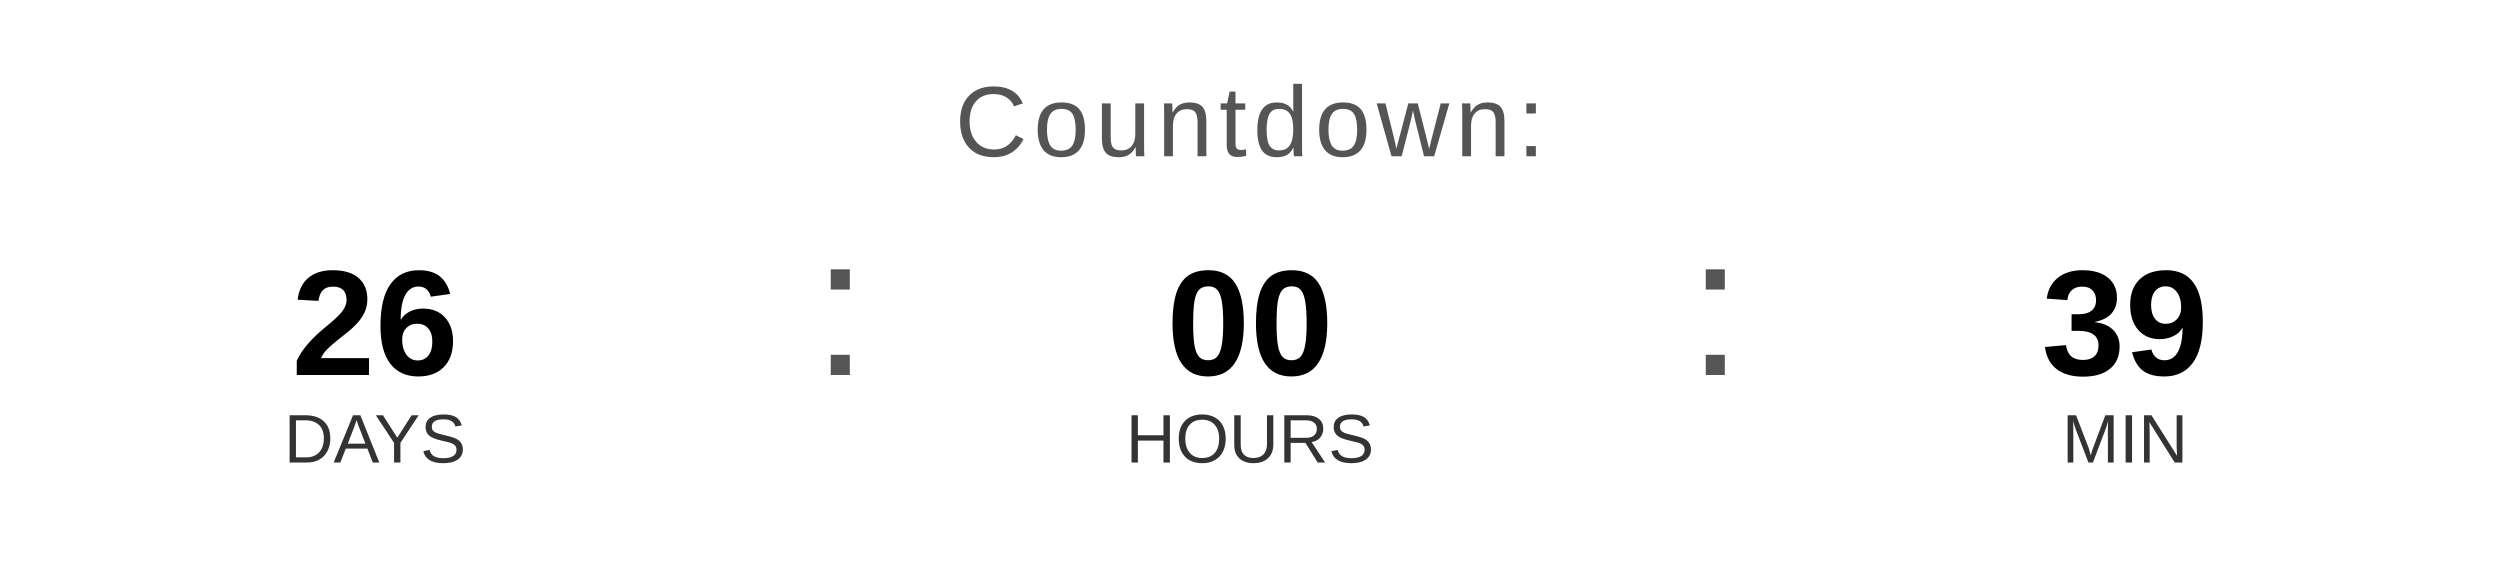
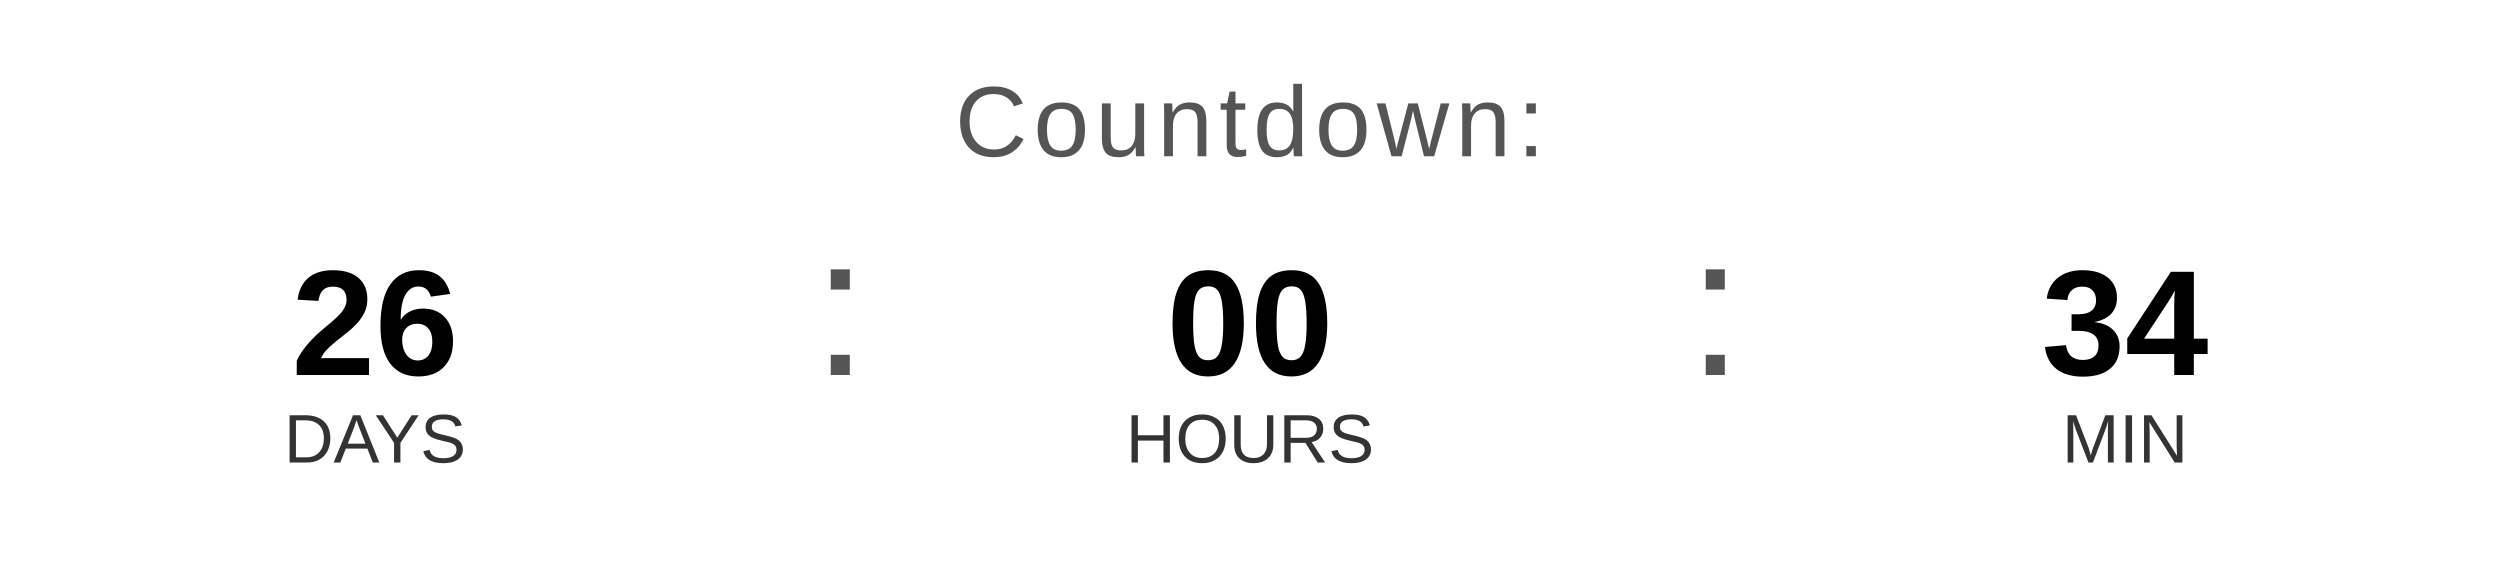
<svg xmlns="http://www.w3.org/2000/svg" width="400" height="90" viewBox="0 0 400 90">
  <text x="200" y="25" font-family="Arial, Helvetica, sans-serif" font-size="16" fill="#555555" text-anchor="middle" letter-spacing="1">
    Countdown:
  </text>
  <text x="60" y="60" font-family="Arial, Helvetica, sans-serif" font-size="24" font-weight="bold" fill="#000000" text-anchor="middle">26</text>
  <text x="60" y="74" font-family="Arial, Helvetica, sans-serif" font-size="11" fill="#333333" text-anchor="middle">DAYS</text>
  <text x="130" y="60" font-family="Arial, sans-serif" font-size="32" fill="#555555">:</text>
  <text x="200" y="60" font-family="Arial, Helvetica, sans-serif" font-size="24" font-weight="bold" fill="#000000" text-anchor="middle">00</text>
  <text x="200" y="74" font-family="Arial, Helvetica, sans-serif" font-size="11" fill="#333333" text-anchor="middle">HOURS</text>
  <text x="270" y="60" font-family="Arial, sans-serif" font-size="32" fill="#555555">:</text>
-   <text x="340" y="60" font-family="Arial, Helvetica, sans-serif" font-size="24" font-weight="bold" fill="#000000" text-anchor="middle">39</text>
+   <text x="340" y="60" font-family="Arial, Helvetica, sans-serif" font-size="24" font-weight="bold" fill="#000000" text-anchor="middle">34</text>
  <text x="340" y="74" font-family="Arial, Helvetica, sans-serif" font-size="11" fill="#333333" text-anchor="middle">MIN</text>
</svg>
